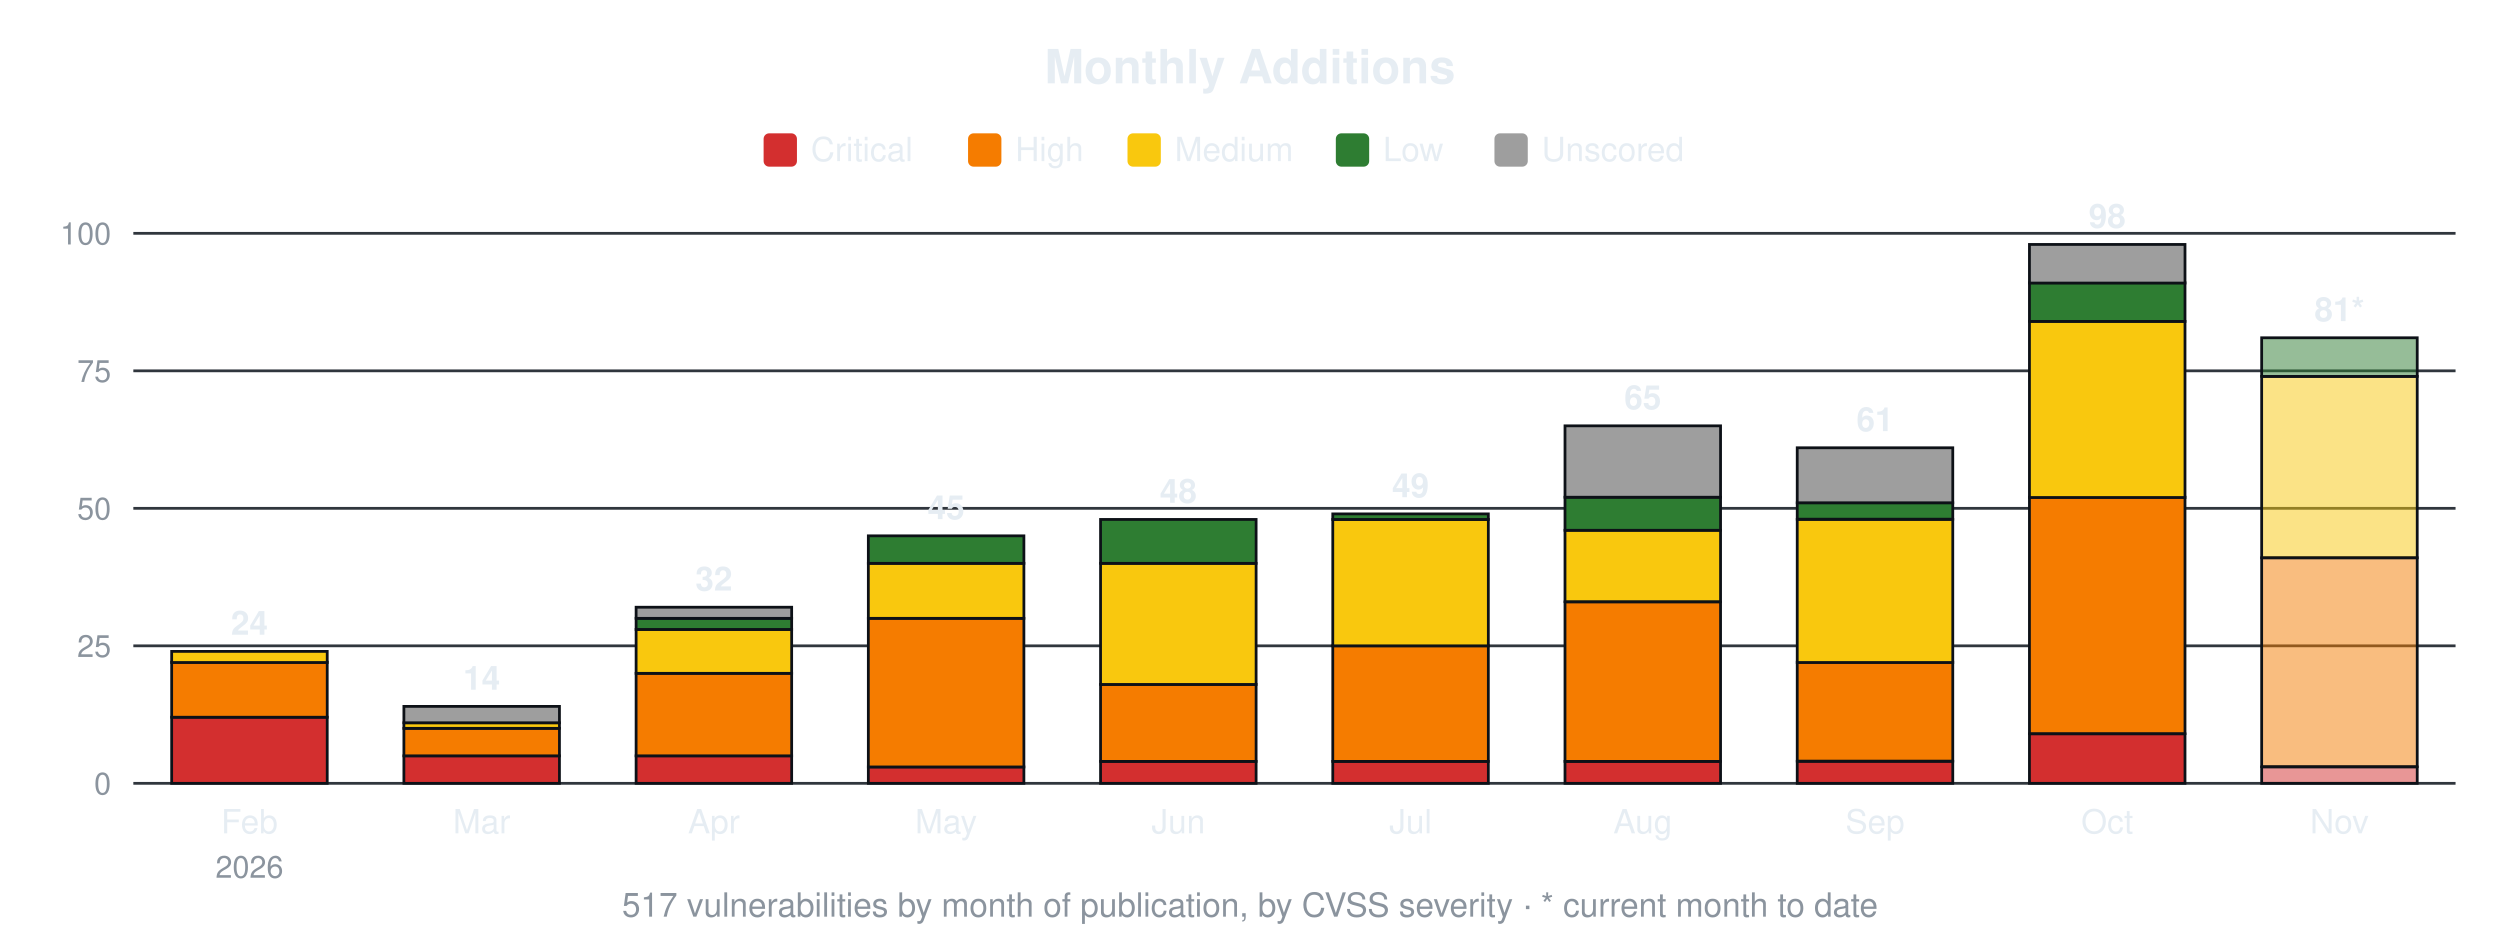
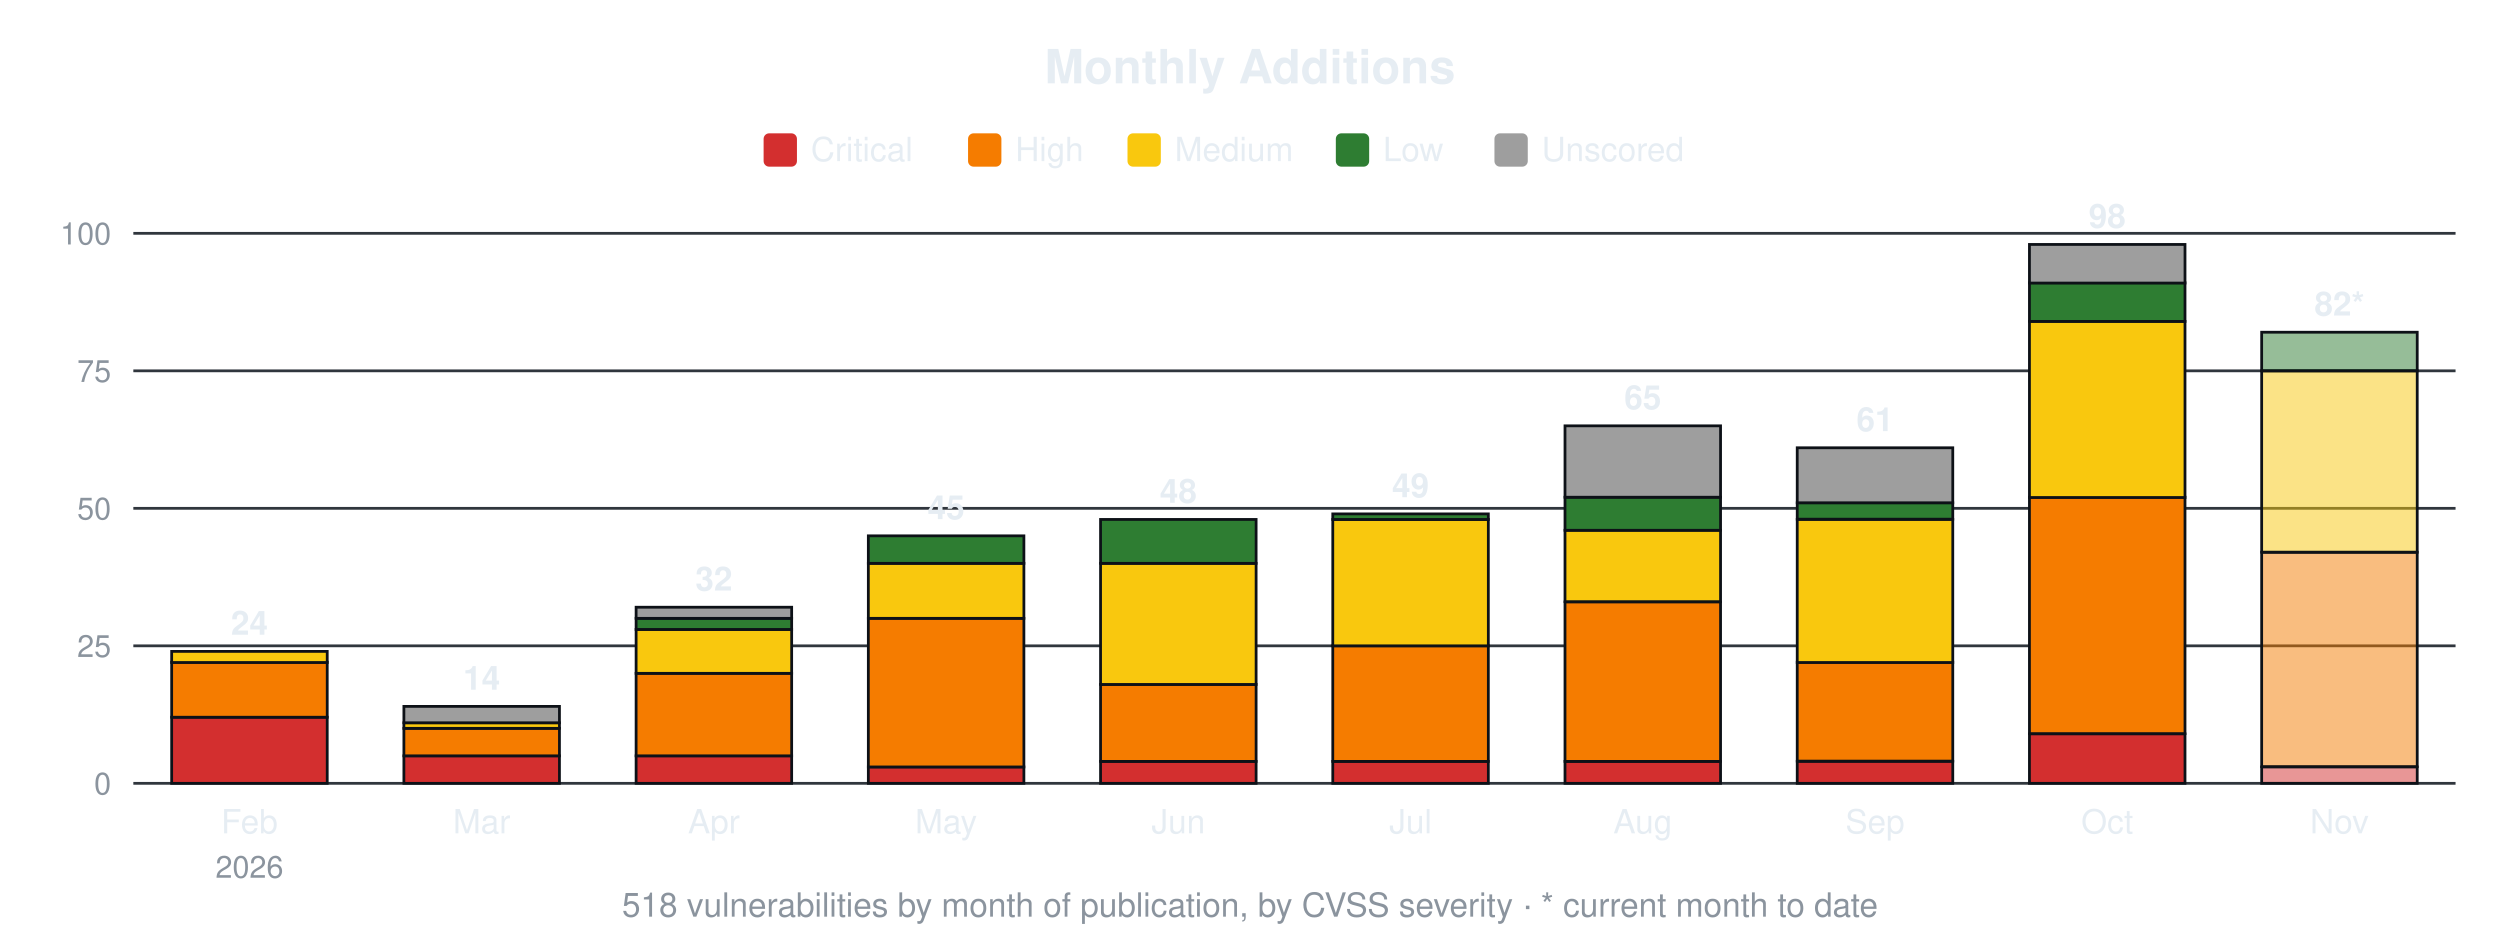
<svg xmlns="http://www.w3.org/2000/svg" width="900" height="340" viewBox="0 0 900 340" font-family="-apple-system,Segoe UI,Helvetica,Arial,sans-serif">
  <text x="450.0" y="30" font-size="17" font-weight="600" text-anchor="middle" fill="#e6edf3">Monthly Additions</text>
  <rect x="274.9" y="48" width="12" height="12" rx="2" fill="#d32f2f" />
  <text x="291.9" y="58" font-size="12" fill="#e6edf3">Critical</text>
  <rect x="348.5" y="48" width="12" height="12" rx="2" fill="#f57c00" />
  <text x="365.5" y="58" font-size="12" fill="#e6edf3">High</text>
  <rect x="405.9" y="48" width="12" height="12" rx="2" fill="#f9c80e" />
  <text x="422.9" y="58" font-size="12" fill="#e6edf3">Medium</text>
  <rect x="480.9" y="48" width="12" height="12" rx="2" fill="#2e7d32" />
  <text x="497.9" y="58" font-size="12" fill="#e6edf3">Low</text>
  <rect x="538.0" y="48" width="12" height="12" rx="2" fill="#9e9e9e" />
  <text x="555.0" y="58" font-size="12" fill="#e6edf3">Unscored</text>
  <line x1="48" y1="282.0" x2="884" y2="282.0" stroke="#30363d" stroke-width="1" />
  <text x="40" y="286.0" font-size="11" text-anchor="end" fill="#8b949e">0</text>
  <line x1="48" y1="232.5" x2="884" y2="232.5" stroke="#30363d" stroke-width="1" />
  <text x="40" y="236.5" font-size="11" text-anchor="end" fill="#8b949e">25</text>
  <line x1="48" y1="183.0" x2="884" y2="183.0" stroke="#30363d" stroke-width="1" />
  <text x="40" y="187.0" font-size="11" text-anchor="end" fill="#8b949e">50</text>
  <line x1="48" y1="133.5" x2="884" y2="133.5" stroke="#30363d" stroke-width="1" />
  <text x="40" y="137.5" font-size="11" text-anchor="end" fill="#8b949e">75</text>
  <line x1="48" y1="84.0" x2="884" y2="84.0" stroke="#30363d" stroke-width="1" />
  <text x="40" y="88.0" font-size="11" text-anchor="end" fill="#8b949e">100</text>
  <rect x="61.8" y="258.2" width="56.0" height="23.8" fill="#d32f2f" stroke="#0d1117" stroke-width="1" />
  <rect x="61.8" y="238.4" width="56.0" height="19.8" fill="#f57c00" stroke="#0d1117" stroke-width="1" />
  <rect x="61.8" y="234.5" width="56.0" height="4.0" fill="#f9c80e" stroke="#0d1117" stroke-width="1" />
  <text x="89.8" y="228.5" font-size="12" font-weight="600" text-anchor="middle" fill="#e6edf3">24</text>
  <text x="89.8" y="300" font-size="12" text-anchor="middle" fill="#e6edf3">Feb</text>
  <text x="89.8" y="316" font-size="11" text-anchor="middle" fill="#8b949e">2026</text>
  <rect x="145.4" y="272.1" width="56.0" height="9.9" fill="#d32f2f" stroke="#0d1117" stroke-width="1" />
  <rect x="145.4" y="262.2" width="56.0" height="9.9" fill="#f57c00" stroke="#0d1117" stroke-width="1" />
  <rect x="145.4" y="260.2" width="56.0" height="2.0" fill="#f9c80e" stroke="#0d1117" stroke-width="1" />
  <rect x="145.4" y="254.3" width="56.0" height="5.9" fill="#9e9e9e" stroke="#0d1117" stroke-width="1" />
  <text x="173.4" y="248.3" font-size="12" font-weight="600" text-anchor="middle" fill="#e6edf3">14</text>
  <text x="173.4" y="300" font-size="12" text-anchor="middle" fill="#e6edf3">Mar</text>
  <rect x="229.0" y="272.1" width="56.0" height="9.9" fill="#d32f2f" stroke="#0d1117" stroke-width="1" />
  <rect x="229.0" y="242.4" width="56.0" height="29.7" fill="#f57c00" stroke="#0d1117" stroke-width="1" />
  <rect x="229.0" y="226.6" width="56.0" height="15.8" fill="#f9c80e" stroke="#0d1117" stroke-width="1" />
  <rect x="229.0" y="222.6" width="56.0" height="4.0" fill="#2e7d32" stroke="#0d1117" stroke-width="1" />
  <rect x="229.0" y="218.6" width="56.0" height="4.0" fill="#9e9e9e" stroke="#0d1117" stroke-width="1" />
  <text x="257.0" y="212.6" font-size="12" font-weight="600" text-anchor="middle" fill="#e6edf3">32</text>
  <text x="257.0" y="300" font-size="12" text-anchor="middle" fill="#e6edf3">Apr</text>
  <rect x="312.6" y="276.1" width="56.0" height="5.9" fill="#d32f2f" stroke="#0d1117" stroke-width="1" />
  <rect x="312.6" y="222.6" width="56.0" height="53.5" fill="#f57c00" stroke="#0d1117" stroke-width="1" />
  <rect x="312.6" y="202.8" width="56.0" height="19.8" fill="#f9c80e" stroke="#0d1117" stroke-width="1" />
  <rect x="312.6" y="192.9" width="56.0" height="9.9" fill="#2e7d32" stroke="#0d1117" stroke-width="1" />
  <text x="340.6" y="186.9" font-size="12" font-weight="600" text-anchor="middle" fill="#e6edf3">45</text>
  <text x="340.6" y="300" font-size="12" text-anchor="middle" fill="#e6edf3">May</text>
  <rect x="396.2" y="274.1" width="56.0" height="7.9" fill="#d32f2f" stroke="#0d1117" stroke-width="1" />
  <rect x="396.2" y="246.4" width="56.0" height="27.7" fill="#f57c00" stroke="#0d1117" stroke-width="1" />
  <rect x="396.2" y="202.8" width="56.0" height="43.6" fill="#f9c80e" stroke="#0d1117" stroke-width="1" />
  <rect x="396.2" y="187.0" width="56.0" height="15.8" fill="#2e7d32" stroke="#0d1117" stroke-width="1" />
  <text x="424.2" y="181.0" font-size="12" font-weight="600" text-anchor="middle" fill="#e6edf3">48</text>
  <text x="424.2" y="300" font-size="12" text-anchor="middle" fill="#e6edf3">Jun</text>
  <rect x="479.8" y="274.1" width="56.0" height="7.9" fill="#d32f2f" stroke="#0d1117" stroke-width="1" />
  <rect x="479.8" y="232.5" width="56.0" height="41.6" fill="#f57c00" stroke="#0d1117" stroke-width="1" />
  <rect x="479.8" y="187.0" width="56.0" height="45.5" fill="#f9c80e" stroke="#0d1117" stroke-width="1" />
  <rect x="479.8" y="185.0" width="56.0" height="2.0" fill="#2e7d32" stroke="#0d1117" stroke-width="1" />
  <text x="507.8" y="179.0" font-size="12" font-weight="600" text-anchor="middle" fill="#e6edf3">49</text>
  <text x="507.8" y="300" font-size="12" text-anchor="middle" fill="#e6edf3">Jul</text>
  <rect x="563.4" y="274.1" width="56.0" height="7.9" fill="#d32f2f" stroke="#0d1117" stroke-width="1" />
  <rect x="563.4" y="216.7" width="56.0" height="57.4" fill="#f57c00" stroke="#0d1117" stroke-width="1" />
  <rect x="563.4" y="190.9" width="56.0" height="25.7" fill="#f9c80e" stroke="#0d1117" stroke-width="1" />
  <rect x="563.4" y="179.0" width="56.0" height="11.9" fill="#2e7d32" stroke="#0d1117" stroke-width="1" />
  <rect x="563.4" y="153.3" width="56.0" height="25.7" fill="#9e9e9e" stroke="#0d1117" stroke-width="1" />
  <text x="591.4" y="147.3" font-size="12" font-weight="600" text-anchor="middle" fill="#e6edf3">65</text>
  <text x="591.4" y="300" font-size="12" text-anchor="middle" fill="#e6edf3">Aug</text>
  <rect x="647.0" y="274.1" width="56.0" height="7.9" fill="#d32f2f" stroke="#0d1117" stroke-width="1" />
  <rect x="647.0" y="238.4" width="56.0" height="35.6" fill="#f57c00" stroke="#0d1117" stroke-width="1" />
  <rect x="647.0" y="187.0" width="56.0" height="51.5" fill="#f9c80e" stroke="#0d1117" stroke-width="1" />
  <rect x="647.0" y="181.0" width="56.0" height="5.9" fill="#2e7d32" stroke="#0d1117" stroke-width="1" />
  <rect x="647.0" y="161.2" width="56.0" height="19.8" fill="#9e9e9e" stroke="#0d1117" stroke-width="1" />
  <text x="675.0" y="155.2" font-size="12" font-weight="600" text-anchor="middle" fill="#e6edf3">61</text>
  <text x="675.0" y="300" font-size="12" text-anchor="middle" fill="#e6edf3">Sep</text>
  <rect x="730.6" y="264.2" width="56.0" height="17.8" fill="#d32f2f" stroke="#0d1117" stroke-width="1" />
  <rect x="730.6" y="179.0" width="56.0" height="85.1" fill="#f57c00" stroke="#0d1117" stroke-width="1" />
  <rect x="730.6" y="115.7" width="56.0" height="63.4" fill="#f9c80e" stroke="#0d1117" stroke-width="1" />
  <rect x="730.6" y="101.8" width="56.0" height="13.9" fill="#2e7d32" stroke="#0d1117" stroke-width="1" />
  <rect x="730.6" y="88.0" width="56.0" height="13.9" fill="#9e9e9e" stroke="#0d1117" stroke-width="1" />
  <text x="758.6" y="82.0" font-size="12" font-weight="600" text-anchor="middle" fill="#e6edf3">98</text>
  <text x="758.6" y="300" font-size="12" text-anchor="middle" fill="#e6edf3">Oct</text>
  <rect x="814.2" y="276.1" width="56.0" height="5.9" fill="#d32f2f" fill-opacity="0.5" stroke="#0d1117" stroke-width="1" />
-   <rect x="814.2" y="200.8" width="56.0" height="75.2" fill="#f57c00" fill-opacity="0.5" stroke="#0d1117" stroke-width="1" />
-   <rect x="814.2" y="135.5" width="56.0" height="65.3" fill="#f9c80e" fill-opacity="0.5" stroke="#0d1117" stroke-width="1" />
-   <rect x="814.2" y="121.6" width="56.0" height="13.9" fill="#2e7d32" fill-opacity="0.5" stroke="#0d1117" stroke-width="1" />
-   <text x="842.2" y="115.6" font-size="12" font-weight="600" text-anchor="middle" fill="#e6edf3">81*</text>
+   <rect x="814.2" y="198.8" width="56.0" height="77.2" fill="#f57c00" fill-opacity="0.5" stroke="#0d1117" stroke-width="1" />
+   <rect x="814.2" y="133.5" width="56.0" height="65.3" fill="#f9c80e" fill-opacity="0.5" stroke="#0d1117" stroke-width="1" />
+   <rect x="814.2" y="119.6" width="56.0" height="13.9" fill="#2e7d32" fill-opacity="0.5" stroke="#0d1117" stroke-width="1" />
+   <text x="842.2" y="113.6" font-size="12" font-weight="600" text-anchor="middle" fill="#e6edf3">82*</text>
  <text x="842.2" y="300" font-size="12" text-anchor="middle" fill="#e6edf3">Nov</text>
-   <text x="450.0" y="330" font-size="12" text-anchor="middle" fill="#8b949e">517 vulnerabilities by month of publication, by CVSS severity · * current month to date</text>
+   <text x="450.0" y="330" font-size="12" text-anchor="middle" fill="#8b949e">518 vulnerabilities by month of publication, by CVSS severity · * current month to date</text>
</svg>
